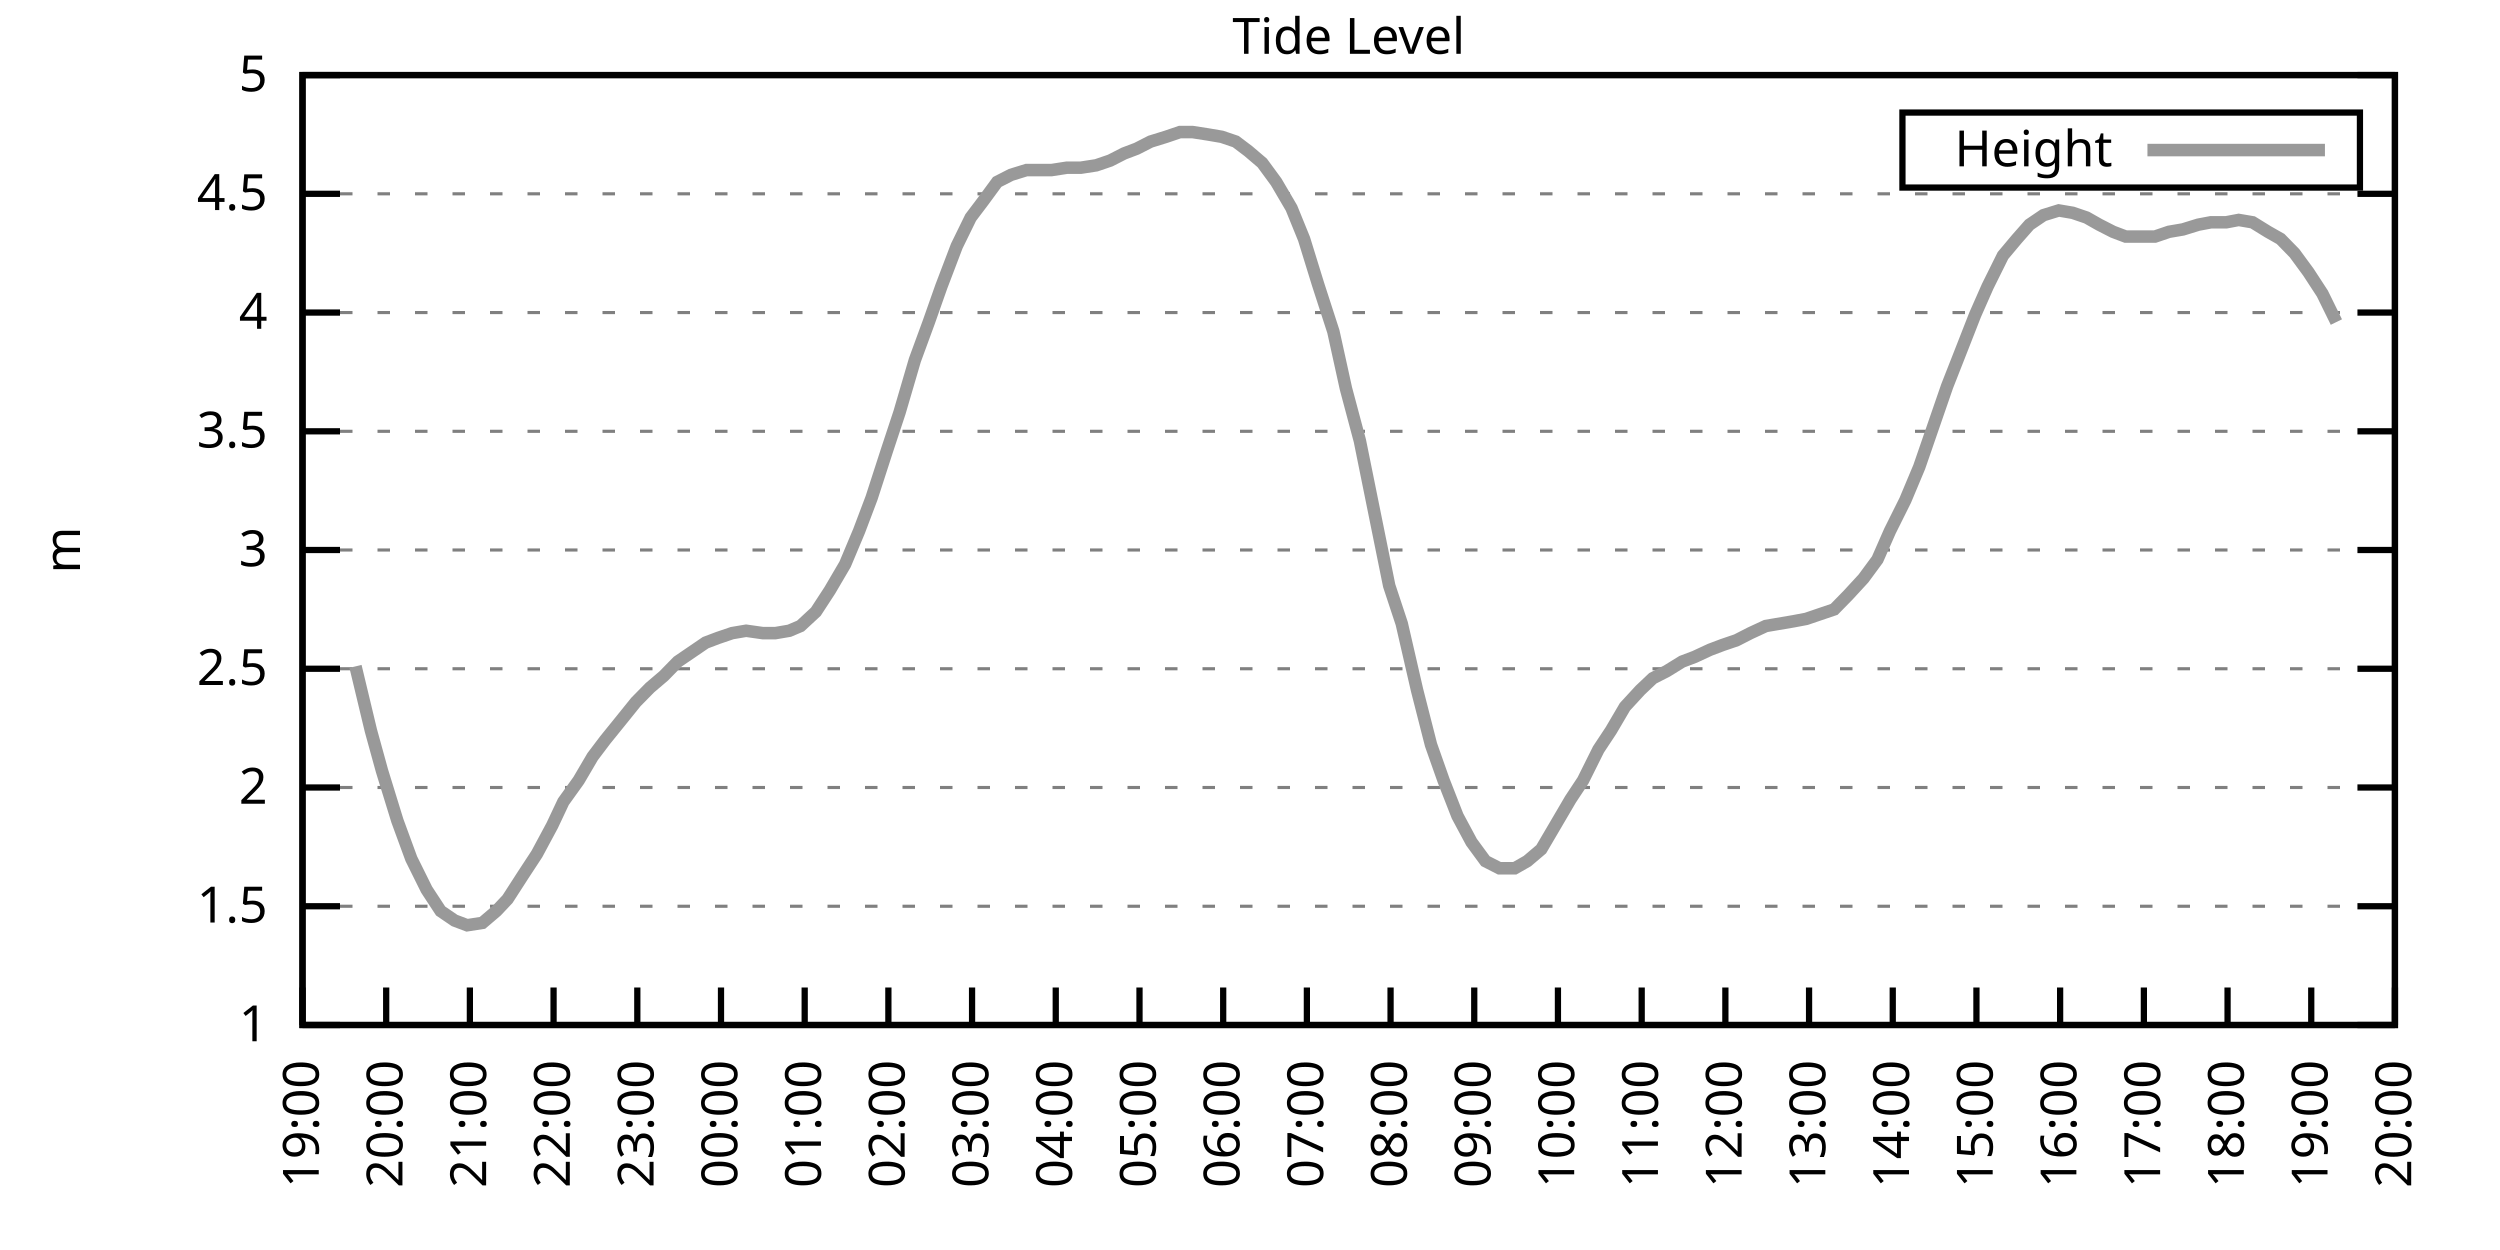
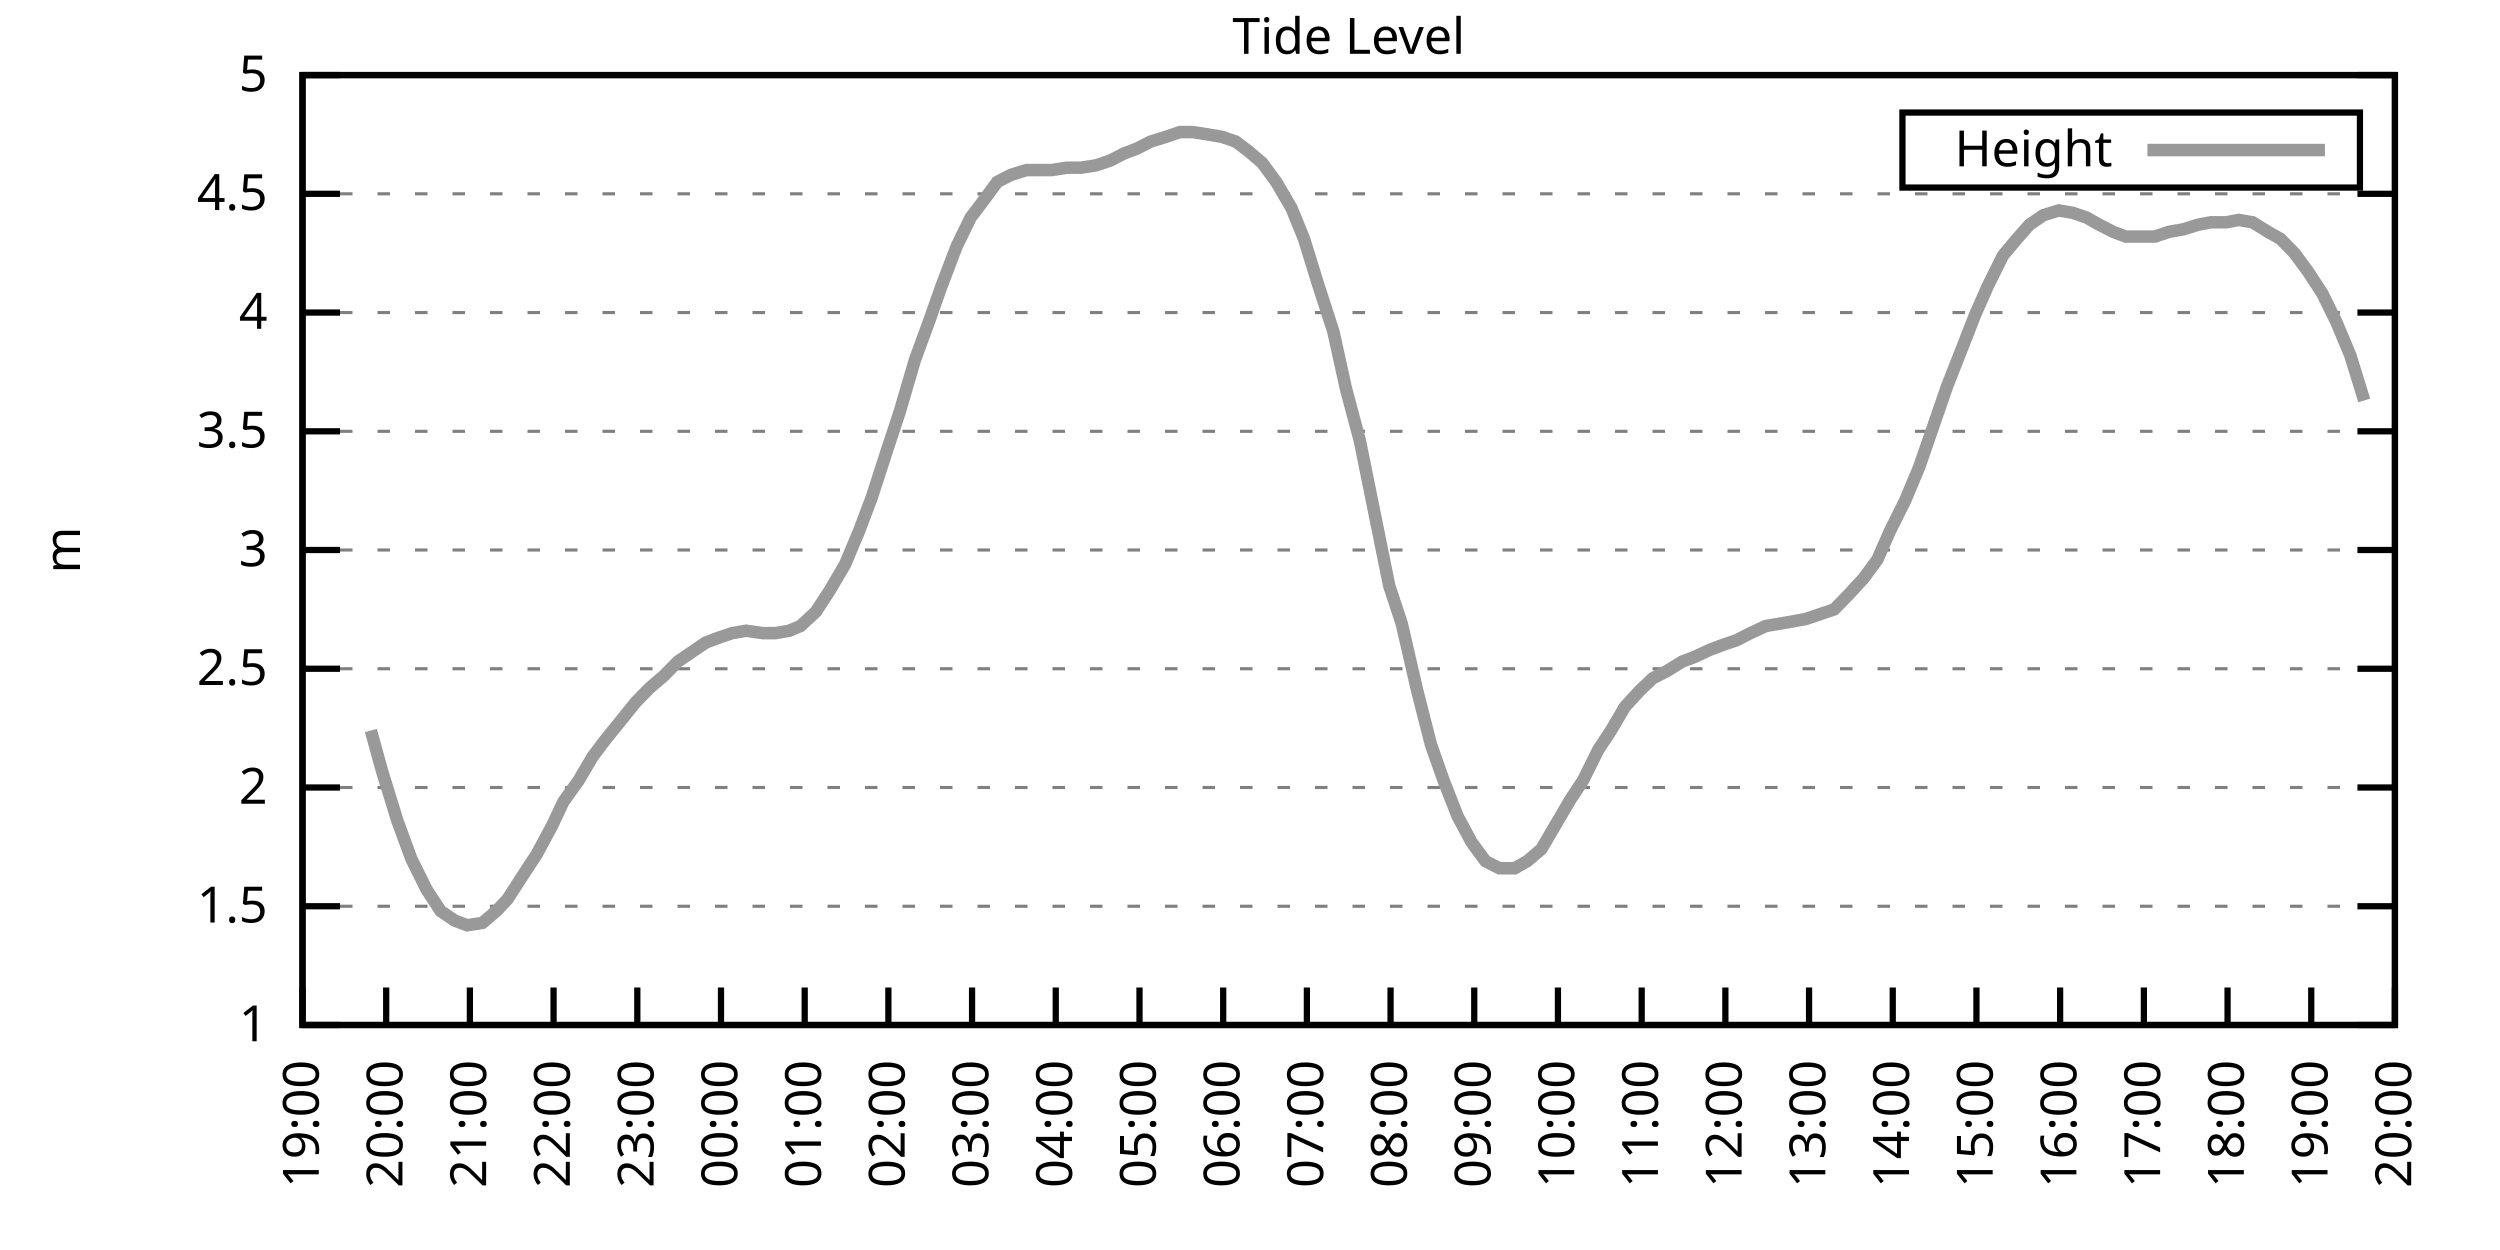
<svg xmlns="http://www.w3.org/2000/svg" xmlns:xlink="http://www.w3.org/1999/xlink" width="400" height="200" viewBox="0 0 400 200">
  <g id="gnuplot_canvas">
    <rect x="0" y="0" width="400" height="200" fill="none" />
    <defs>
      <circle id="gpDot" r="0.5" stroke-width="0.5" stroke="currentColor" />
      <path id="gpPt0" stroke-width="0.333" stroke="currentColor" d="M-1,0 h2 M0,-1 v2" />
      <path id="gpPt1" stroke-width="0.333" stroke="currentColor" d="M-1,-1 L1,1 M1,-1 L-1,1" />
      <path id="gpPt2" stroke-width="0.333" stroke="currentColor" d="M-1,0 L1,0 M0,-1 L0,1 M-1,-1 L1,1 M-1,1 L1,-1" />
      <rect id="gpPt3" stroke-width="0.333" stroke="currentColor" x="-1" y="-1" width="2" height="2" />
      <rect id="gpPt4" stroke-width="0.333" stroke="currentColor" fill="currentColor" x="-1" y="-1" width="2" height="2" />
      <circle id="gpPt5" stroke-width="0.333" stroke="currentColor" cx="0" cy="0" r="1" />
      <use xlink:href="#gpPt5" id="gpPt6" fill="currentColor" stroke="none" />
      <path id="gpPt7" stroke-width="0.333" stroke="currentColor" d="M0,-1.33 L-1.33,0.67 L1.33,0.67 z" />
      <use xlink:href="#gpPt7" id="gpPt8" fill="currentColor" stroke="none" />
      <use xlink:href="#gpPt7" id="gpPt9" stroke="currentColor" transform="rotate(180)" />
      <use xlink:href="#gpPt9" id="gpPt10" fill="currentColor" stroke="none" />
      <use xlink:href="#gpPt3" id="gpPt11" stroke="currentColor" transform="rotate(45)" />
      <use xlink:href="#gpPt11" id="gpPt12" fill="currentColor" stroke="none" />
      <path id="gpPt13" stroke-width="0.333" stroke="currentColor" d="M0,1.330 L1.265,0.411 L0.782,-1.067 L-0.782,-1.076 L-1.265,0.411 z" />
      <use xlink:href="#gpPt13" id="gpPt14" fill="currentColor" stroke="none" />
      <filter id="textbox" filterUnits="objectBoundingBox" x="0" y="0" height="1" width="1">
        <feFlood flood-color="white" flood-opacity="1" result="bgnd" />
        <feComposite in="SourceGraphic" in2="bgnd" operator="atop" />
      </filter>
      <filter id="greybox" filterUnits="objectBoundingBox" x="0" y="0" height="1" width="1">
        <feFlood flood-color="lightgrey" flood-opacity="1" result="grey" />
        <feComposite in="SourceGraphic" in2="grey" operator="atop" />
      </filter>
    </defs>
    <g fill="none" color="white" stroke="currentColor" stroke-width="1.00" stroke-linecap="butt" stroke-linejoin="miter">
</g>
    <g fill="none" color="black" stroke="currentColor" stroke-width="1.00" stroke-linecap="butt" stroke-linejoin="miter">
      <g stroke="none" shape-rendering="crispEdges">
        <polygon fill="rgb(255, 255, 255)" points="48.40,164.00 383.18,164.00 383.18,12.02 48.40,12.02 " />
      </g>
    </g>
    <g fill="none" color="black" stroke="currentColor" stroke-width="1.00" stroke-linecap="butt" stroke-linejoin="miter">
</g>
    <g fill="none" color="black" stroke="black" stroke-width="0.50" stroke-linecap="butt" stroke-linejoin="miter">
</g>
    <g fill="none" color="gray" stroke="currentColor" stroke-width="0.50" stroke-linecap="butt" stroke-linejoin="miter">
      <path stroke="gray" stroke-dasharray="2,4" class="gridline" d="M48.40,164.00 L383.19,164.00  " />
    </g>
    <g fill="none" color="gray" stroke="gray" stroke-width="1.00" stroke-linecap="butt" stroke-linejoin="miter">
</g>
    <g fill="none" color="black" stroke="currentColor" stroke-width="1.00" stroke-linecap="butt" stroke-linejoin="miter">
      <path stroke="black" d="M48.40,164.00 L54.40,164.00 M383.19,164.00 L377.19,164.00  " />
      <g transform="translate(42.80,166.60)" stroke="none" fill="black" font-family="Sans" font-size="8.00" text-anchor="end">
        <text>
          <tspan font-family="Sans"> 1</tspan>
        </text>
      </g>
    </g>
    <g fill="none" color="black" stroke="currentColor" stroke-width="1.00" stroke-linecap="butt" stroke-linejoin="miter">
</g>
    <g fill="none" color="black" stroke="black" stroke-width="0.50" stroke-linecap="butt" stroke-linejoin="miter">
</g>
    <g fill="none" color="gray" stroke="currentColor" stroke-width="0.50" stroke-linecap="butt" stroke-linejoin="miter">
      <path stroke="gray" stroke-dasharray="2,4" class="gridline" d="M48.40,145.00 L383.19,145.00  " />
    </g>
    <g fill="none" color="gray" stroke="gray" stroke-width="1.00" stroke-linecap="butt" stroke-linejoin="miter">
</g>
    <g fill="none" color="black" stroke="currentColor" stroke-width="1.00" stroke-linecap="butt" stroke-linejoin="miter">
      <path stroke="black" d="M48.40,145.00 L54.40,145.00 M383.19,145.00 L377.19,145.00  " />
      <g transform="translate(42.80,147.60)" stroke="none" fill="black" font-family="Sans" font-size="8.00" text-anchor="end">
        <text>
          <tspan font-family="Sans"> 1.5</tspan>
        </text>
      </g>
    </g>
    <g fill="none" color="black" stroke="currentColor" stroke-width="1.00" stroke-linecap="butt" stroke-linejoin="miter">
</g>
    <g fill="none" color="black" stroke="black" stroke-width="0.50" stroke-linecap="butt" stroke-linejoin="miter">
</g>
    <g fill="none" color="gray" stroke="currentColor" stroke-width="0.50" stroke-linecap="butt" stroke-linejoin="miter">
      <path stroke="gray" stroke-dasharray="2,4" class="gridline" d="M48.40,126.00 L383.19,126.00  " />
    </g>
    <g fill="none" color="gray" stroke="gray" stroke-width="1.00" stroke-linecap="butt" stroke-linejoin="miter">
</g>
    <g fill="none" color="black" stroke="currentColor" stroke-width="1.00" stroke-linecap="butt" stroke-linejoin="miter">
      <path stroke="black" d="M48.40,126.00 L54.40,126.00 M383.19,126.00 L377.19,126.00  " />
      <g transform="translate(42.80,128.60)" stroke="none" fill="black" font-family="Sans" font-size="8.00" text-anchor="end">
        <text>
          <tspan font-family="Sans"> 2</tspan>
        </text>
      </g>
    </g>
    <g fill="none" color="black" stroke="currentColor" stroke-width="1.00" stroke-linecap="butt" stroke-linejoin="miter">
</g>
    <g fill="none" color="black" stroke="black" stroke-width="0.50" stroke-linecap="butt" stroke-linejoin="miter">
</g>
    <g fill="none" color="gray" stroke="currentColor" stroke-width="0.50" stroke-linecap="butt" stroke-linejoin="miter">
      <path stroke="gray" stroke-dasharray="2,4" class="gridline" d="M48.40,107.00 L383.19,107.00  " />
    </g>
    <g fill="none" color="gray" stroke="gray" stroke-width="1.00" stroke-linecap="butt" stroke-linejoin="miter">
</g>
    <g fill="none" color="black" stroke="currentColor" stroke-width="1.00" stroke-linecap="butt" stroke-linejoin="miter">
      <path stroke="black" d="M48.40,107.00 L54.40,107.00 M383.19,107.00 L377.19,107.00  " />
      <g transform="translate(42.80,109.60)" stroke="none" fill="black" font-family="Sans" font-size="8.00" text-anchor="end">
        <text>
          <tspan font-family="Sans"> 2.5</tspan>
        </text>
      </g>
    </g>
    <g fill="none" color="black" stroke="currentColor" stroke-width="1.00" stroke-linecap="butt" stroke-linejoin="miter">
</g>
    <g fill="none" color="black" stroke="black" stroke-width="0.50" stroke-linecap="butt" stroke-linejoin="miter">
</g>
    <g fill="none" color="gray" stroke="currentColor" stroke-width="0.50" stroke-linecap="butt" stroke-linejoin="miter">
      <path stroke="gray" stroke-dasharray="2,4" class="gridline" d="M48.40,88.00 L383.19,88.00  " />
    </g>
    <g fill="none" color="gray" stroke="gray" stroke-width="1.00" stroke-linecap="butt" stroke-linejoin="miter">
</g>
    <g fill="none" color="black" stroke="currentColor" stroke-width="1.00" stroke-linecap="butt" stroke-linejoin="miter">
      <path stroke="black" d="M48.40,88.00 L54.40,88.00 M383.19,88.00 L377.19,88.00  " />
      <g transform="translate(42.80,90.60)" stroke="none" fill="black" font-family="Sans" font-size="8.00" text-anchor="end">
        <text>
          <tspan font-family="Sans"> 3</tspan>
        </text>
      </g>
    </g>
    <g fill="none" color="black" stroke="currentColor" stroke-width="1.00" stroke-linecap="butt" stroke-linejoin="miter">
</g>
    <g fill="none" color="black" stroke="black" stroke-width="0.50" stroke-linecap="butt" stroke-linejoin="miter">
</g>
    <g fill="none" color="gray" stroke="currentColor" stroke-width="0.50" stroke-linecap="butt" stroke-linejoin="miter">
      <path stroke="gray" stroke-dasharray="2,4" class="gridline" d="M48.40,69.01 L383.19,69.01  " />
    </g>
    <g fill="none" color="gray" stroke="gray" stroke-width="1.00" stroke-linecap="butt" stroke-linejoin="miter">
</g>
    <g fill="none" color="black" stroke="currentColor" stroke-width="1.00" stroke-linecap="butt" stroke-linejoin="miter">
      <path stroke="black" d="M48.40,69.01 L54.40,69.01 M383.19,69.01 L377.19,69.01  " />
      <g transform="translate(42.80,71.61)" stroke="none" fill="black" font-family="Sans" font-size="8.00" text-anchor="end">
        <text>
          <tspan font-family="Sans"> 3.5</tspan>
        </text>
      </g>
    </g>
    <g fill="none" color="black" stroke="currentColor" stroke-width="1.00" stroke-linecap="butt" stroke-linejoin="miter">
</g>
    <g fill="none" color="black" stroke="black" stroke-width="0.50" stroke-linecap="butt" stroke-linejoin="miter">
</g>
    <g fill="none" color="gray" stroke="currentColor" stroke-width="0.50" stroke-linecap="butt" stroke-linejoin="miter">
      <path stroke="gray" stroke-dasharray="2,4" class="gridline" d="M48.40,50.01 L383.19,50.01  " />
    </g>
    <g fill="none" color="gray" stroke="gray" stroke-width="1.00" stroke-linecap="butt" stroke-linejoin="miter">
</g>
    <g fill="none" color="black" stroke="currentColor" stroke-width="1.00" stroke-linecap="butt" stroke-linejoin="miter">
      <path stroke="black" d="M48.40,50.01 L54.40,50.01 M383.19,50.01 L377.19,50.01  " />
      <g transform="translate(42.80,52.61)" stroke="none" fill="black" font-family="Sans" font-size="8.00" text-anchor="end">
        <text>
          <tspan font-family="Sans"> 4</tspan>
        </text>
      </g>
    </g>
    <g fill="none" color="black" stroke="currentColor" stroke-width="1.00" stroke-linecap="butt" stroke-linejoin="miter">
</g>
    <g fill="none" color="black" stroke="black" stroke-width="0.50" stroke-linecap="butt" stroke-linejoin="miter">
</g>
    <g fill="none" color="gray" stroke="currentColor" stroke-width="0.50" stroke-linecap="butt" stroke-linejoin="miter">
      <path stroke="gray" stroke-dasharray="2,4" class="gridline" d="M48.40,31.01 L383.19,31.01  " />
    </g>
    <g fill="none" color="gray" stroke="gray" stroke-width="1.00" stroke-linecap="butt" stroke-linejoin="miter">
</g>
    <g fill="none" color="black" stroke="currentColor" stroke-width="1.00" stroke-linecap="butt" stroke-linejoin="miter">
      <path stroke="black" d="M48.40,31.01 L54.40,31.01 M383.19,31.01 L377.19,31.01  " />
      <g transform="translate(42.80,33.61)" stroke="none" fill="black" font-family="Sans" font-size="8.00" text-anchor="end">
        <text>
          <tspan font-family="Sans"> 4.5</tspan>
        </text>
      </g>
    </g>
    <g fill="none" color="black" stroke="currentColor" stroke-width="1.00" stroke-linecap="butt" stroke-linejoin="miter">
</g>
    <g fill="none" color="black" stroke="black" stroke-width="0.50" stroke-linecap="butt" stroke-linejoin="miter">
</g>
    <g fill="none" color="gray" stroke="currentColor" stroke-width="0.50" stroke-linecap="butt" stroke-linejoin="miter">
      <path stroke="gray" stroke-dasharray="2,4" class="gridline" d="M48.40,12.01 L383.19,12.01  " />
    </g>
    <g fill="none" color="gray" stroke="gray" stroke-width="1.00" stroke-linecap="butt" stroke-linejoin="miter">
</g>
    <g fill="none" color="black" stroke="currentColor" stroke-width="1.00" stroke-linecap="butt" stroke-linejoin="miter">
      <path stroke="black" d="M48.40,12.01 L54.40,12.01 M383.19,12.01 L377.19,12.01  " />
      <g transform="translate(42.80,14.61)" stroke="none" fill="black" font-family="Sans" font-size="8.00" text-anchor="end">
        <text>
          <tspan font-family="Sans"> 5</tspan>
        </text>
      </g>
    </g>
    <g fill="none" color="black" stroke="currentColor" stroke-width="1.00" stroke-linecap="butt" stroke-linejoin="miter">
      <path stroke="black" d="M48.40,164.00 L48.40,158.00  " />
      <g transform="translate(51.00,169.60) rotate(270.00)" stroke="none" fill="black" font-family="Sans" font-size="8.00" text-anchor="end">
        <text>
          <tspan font-family="Sans">19:00</tspan>
        </text>
      </g>
    </g>
    <g fill="none" color="black" stroke="currentColor" stroke-width="1.00" stroke-linecap="butt" stroke-linejoin="miter">
      <path stroke="black" d="M61.79,164.00 L61.79,158.00  " />
      <g transform="translate(64.39,169.60) rotate(270.00)" stroke="none" fill="black" font-family="Sans" font-size="8.00" text-anchor="end">
        <text>
          <tspan font-family="Sans">20:00</tspan>
        </text>
      </g>
    </g>
    <g fill="none" color="black" stroke="currentColor" stroke-width="1.00" stroke-linecap="butt" stroke-linejoin="miter">
      <path stroke="black" d="M75.18,164.00 L75.18,158.00  " />
      <g transform="translate(77.78,169.60) rotate(270.00)" stroke="none" fill="black" font-family="Sans" font-size="8.00" text-anchor="end">
        <text>
          <tspan font-family="Sans">21:00</tspan>
        </text>
      </g>
    </g>
    <g fill="none" color="black" stroke="currentColor" stroke-width="1.00" stroke-linecap="butt" stroke-linejoin="miter">
      <path stroke="black" d="M88.57,164.00 L88.57,158.00  " />
      <g transform="translate(91.17,169.60) rotate(270.00)" stroke="none" fill="black" font-family="Sans" font-size="8.00" text-anchor="end">
        <text>
          <tspan font-family="Sans">22:00</tspan>
        </text>
      </g>
    </g>
    <g fill="none" color="black" stroke="currentColor" stroke-width="1.00" stroke-linecap="butt" stroke-linejoin="miter">
      <path stroke="black" d="M101.97,164.00 L101.97,158.00  " />
      <g transform="translate(104.57,169.60) rotate(270.00)" stroke="none" fill="black" font-family="Sans" font-size="8.00" text-anchor="end">
        <text>
          <tspan font-family="Sans">23:00</tspan>
        </text>
      </g>
    </g>
    <g fill="none" color="black" stroke="currentColor" stroke-width="1.00" stroke-linecap="butt" stroke-linejoin="miter">
      <path stroke="black" d="M115.36,164.00 L115.36,158.00  " />
      <g transform="translate(117.96,169.60) rotate(270.00)" stroke="none" fill="black" font-family="Sans" font-size="8.00" text-anchor="end">
        <text>
          <tspan font-family="Sans">00:00</tspan>
        </text>
      </g>
    </g>
    <g fill="none" color="black" stroke="currentColor" stroke-width="1.00" stroke-linecap="butt" stroke-linejoin="miter">
      <path stroke="black" d="M128.75,164.00 L128.75,158.00  " />
      <g transform="translate(131.35,169.60) rotate(270.00)" stroke="none" fill="black" font-family="Sans" font-size="8.00" text-anchor="end">
        <text>
          <tspan font-family="Sans">01:00</tspan>
        </text>
      </g>
    </g>
    <g fill="none" color="black" stroke="currentColor" stroke-width="1.00" stroke-linecap="butt" stroke-linejoin="miter">
      <path stroke="black" d="M142.14,164.00 L142.14,158.00  " />
      <g transform="translate(144.74,169.60) rotate(270.00)" stroke="none" fill="black" font-family="Sans" font-size="8.00" text-anchor="end">
        <text>
          <tspan font-family="Sans">02:00</tspan>
        </text>
      </g>
    </g>
    <g fill="none" color="black" stroke="currentColor" stroke-width="1.00" stroke-linecap="butt" stroke-linejoin="miter">
      <path stroke="black" d="M155.53,164.00 L155.53,158.00  " />
      <g transform="translate(158.13,169.60) rotate(270.00)" stroke="none" fill="black" font-family="Sans" font-size="8.00" text-anchor="end">
        <text>
          <tspan font-family="Sans">03:00</tspan>
        </text>
      </g>
    </g>
    <g fill="none" color="black" stroke="currentColor" stroke-width="1.00" stroke-linecap="butt" stroke-linejoin="miter">
      <path stroke="black" d="M168.92,164.00 L168.92,158.00  " />
      <g transform="translate(171.52,169.60) rotate(270.00)" stroke="none" fill="black" font-family="Sans" font-size="8.00" text-anchor="end">
        <text>
          <tspan font-family="Sans">04:00</tspan>
        </text>
      </g>
    </g>
    <g fill="none" color="black" stroke="currentColor" stroke-width="1.00" stroke-linecap="butt" stroke-linejoin="miter">
      <path stroke="black" d="M182.32,164.00 L182.32,158.00  " />
      <g transform="translate(184.92,169.60) rotate(270.00)" stroke="none" fill="black" font-family="Sans" font-size="8.00" text-anchor="end">
        <text>
          <tspan font-family="Sans">05:00</tspan>
        </text>
      </g>
    </g>
    <g fill="none" color="black" stroke="currentColor" stroke-width="1.00" stroke-linecap="butt" stroke-linejoin="miter">
      <path stroke="black" d="M195.71,164.00 L195.71,158.00  " />
      <g transform="translate(198.31,169.60) rotate(270.00)" stroke="none" fill="black" font-family="Sans" font-size="8.00" text-anchor="end">
        <text>
          <tspan font-family="Sans">06:00</tspan>
        </text>
      </g>
    </g>
    <g fill="none" color="black" stroke="currentColor" stroke-width="1.00" stroke-linecap="butt" stroke-linejoin="miter">
      <path stroke="black" d="M209.10,164.00 L209.10,158.00  " />
      <g transform="translate(211.70,169.60) rotate(270.00)" stroke="none" fill="black" font-family="Sans" font-size="8.00" text-anchor="end">
        <text>
          <tspan font-family="Sans">07:00</tspan>
        </text>
      </g>
    </g>
    <g fill="none" color="black" stroke="currentColor" stroke-width="1.00" stroke-linecap="butt" stroke-linejoin="miter">
      <path stroke="black" d="M222.49,164.00 L222.49,158.00  " />
      <g transform="translate(225.09,169.60) rotate(270.00)" stroke="none" fill="black" font-family="Sans" font-size="8.00" text-anchor="end">
        <text>
          <tspan font-family="Sans">08:00</tspan>
        </text>
      </g>
    </g>
    <g fill="none" color="black" stroke="currentColor" stroke-width="1.00" stroke-linecap="butt" stroke-linejoin="miter">
      <path stroke="black" d="M235.88,164.00 L235.88,158.00  " />
      <g transform="translate(238.48,169.60) rotate(270.00)" stroke="none" fill="black" font-family="Sans" font-size="8.00" text-anchor="end">
        <text>
          <tspan font-family="Sans">09:00</tspan>
        </text>
      </g>
    </g>
    <g fill="none" color="black" stroke="currentColor" stroke-width="1.00" stroke-linecap="butt" stroke-linejoin="miter">
      <path stroke="black" d="M249.27,164.00 L249.27,158.00  " />
      <g transform="translate(251.87,169.60) rotate(270.00)" stroke="none" fill="black" font-family="Sans" font-size="8.00" text-anchor="end">
        <text>
          <tspan font-family="Sans">10:00</tspan>
        </text>
      </g>
    </g>
    <g fill="none" color="black" stroke="currentColor" stroke-width="1.00" stroke-linecap="butt" stroke-linejoin="miter">
      <path stroke="black" d="M262.67,164.00 L262.67,158.00  " />
      <g transform="translate(265.27,169.60) rotate(270.00)" stroke="none" fill="black" font-family="Sans" font-size="8.00" text-anchor="end">
        <text>
          <tspan font-family="Sans">11:00</tspan>
        </text>
      </g>
    </g>
    <g fill="none" color="black" stroke="currentColor" stroke-width="1.00" stroke-linecap="butt" stroke-linejoin="miter">
      <path stroke="black" d="M276.06,164.00 L276.06,158.00  " />
      <g transform="translate(278.66,169.60) rotate(270.00)" stroke="none" fill="black" font-family="Sans" font-size="8.00" text-anchor="end">
        <text>
          <tspan font-family="Sans">12:00</tspan>
        </text>
      </g>
    </g>
    <g fill="none" color="black" stroke="currentColor" stroke-width="1.00" stroke-linecap="butt" stroke-linejoin="miter">
      <path stroke="black" d="M289.45,164.00 L289.45,158.00  " />
      <g transform="translate(292.05,169.60) rotate(270.00)" stroke="none" fill="black" font-family="Sans" font-size="8.00" text-anchor="end">
        <text>
          <tspan font-family="Sans">13:00</tspan>
        </text>
      </g>
    </g>
    <g fill="none" color="black" stroke="currentColor" stroke-width="1.00" stroke-linecap="butt" stroke-linejoin="miter">
      <path stroke="black" d="M302.84,164.00 L302.84,158.00  " />
      <g transform="translate(305.44,169.60) rotate(270.00)" stroke="none" fill="black" font-family="Sans" font-size="8.00" text-anchor="end">
        <text>
          <tspan font-family="Sans">14:00</tspan>
        </text>
      </g>
    </g>
    <g fill="none" color="black" stroke="currentColor" stroke-width="1.00" stroke-linecap="butt" stroke-linejoin="miter">
      <path stroke="black" d="M316.23,164.00 L316.23,158.00  " />
      <g transform="translate(318.83,169.60) rotate(270.00)" stroke="none" fill="black" font-family="Sans" font-size="8.00" text-anchor="end">
        <text>
          <tspan font-family="Sans">15:00</tspan>
        </text>
      </g>
    </g>
    <g fill="none" color="black" stroke="currentColor" stroke-width="1.00" stroke-linecap="butt" stroke-linejoin="miter">
      <path stroke="black" d="M329.62,164.00 L329.62,158.00  " />
      <g transform="translate(332.22,169.60) rotate(270.00)" stroke="none" fill="black" font-family="Sans" font-size="8.00" text-anchor="end">
        <text>
          <tspan font-family="Sans">16:00</tspan>
        </text>
      </g>
    </g>
    <g fill="none" color="black" stroke="currentColor" stroke-width="1.00" stroke-linecap="butt" stroke-linejoin="miter">
      <path stroke="black" d="M343.02,164.00 L343.02,158.00  " />
      <g transform="translate(345.62,169.60) rotate(270.00)" stroke="none" fill="black" font-family="Sans" font-size="8.00" text-anchor="end">
        <text>
          <tspan font-family="Sans">17:00</tspan>
        </text>
      </g>
    </g>
    <g fill="none" color="black" stroke="currentColor" stroke-width="1.00" stroke-linecap="butt" stroke-linejoin="miter">
      <path stroke="black" d="M356.41,164.00 L356.41,158.00  " />
      <g transform="translate(359.01,169.60) rotate(270.00)" stroke="none" fill="black" font-family="Sans" font-size="8.00" text-anchor="end">
        <text>
          <tspan font-family="Sans">18:00</tspan>
        </text>
      </g>
    </g>
    <g fill="none" color="black" stroke="currentColor" stroke-width="1.00" stroke-linecap="butt" stroke-linejoin="miter">
      <path stroke="black" d="M369.80,164.00 L369.80,158.00  " />
      <g transform="translate(372.40,169.60) rotate(270.00)" stroke="none" fill="black" font-family="Sans" font-size="8.00" text-anchor="end">
        <text>
          <tspan font-family="Sans">19:00</tspan>
        </text>
      </g>
    </g>
    <g fill="none" color="black" stroke="currentColor" stroke-width="1.00" stroke-linecap="butt" stroke-linejoin="miter">
      <path stroke="black" d="M383.19,164.00 L383.19,158.00  " />
      <g transform="translate(385.79,169.60) rotate(270.00)" stroke="none" fill="black" font-family="Sans" font-size="8.00" text-anchor="end">
        <text>
          <tspan font-family="Sans">20:00</tspan>
        </text>
      </g>
    </g>
    <g fill="none" color="black" stroke="currentColor" stroke-width="1.00" stroke-linecap="butt" stroke-linejoin="miter">
</g>
    <g fill="none" color="black" stroke="currentColor" stroke-width="1.00" stroke-linecap="butt" stroke-linejoin="miter">
      <path stroke="black" d="M48.40,12.01 L48.40,164.00 L383.19,164.00 L383.19,12.01 L48.40,12.01 Z  " />
    </g>
    <g fill="none" color="black" stroke="currentColor" stroke-width="1.00" stroke-linecap="butt" stroke-linejoin="miter">
</g>
    <g fill="none" color="black" stroke="currentColor" stroke-width="1.00" stroke-linecap="butt" stroke-linejoin="miter">
      <path stroke="black" d="M304.39,30.01 L304.39,18.01 L377.59,18.01 L377.59,30.01 L304.39,30.01 Z  " />
    </g>
    <g id="Tide_level_plot_1">
      <g fill="none" color="white" stroke="black" stroke-width="2.00" stroke-linecap="butt" stroke-linejoin="miter">
</g>
      <g fill="none" color="black" stroke="currentColor" stroke-width="2.00" stroke-linecap="butt" stroke-linejoin="miter">
        <g transform="translate(337.99,26.61)" stroke="none" fill="black" font-family="Sans" font-size="8.00" text-anchor="end">
          <text>
            <tspan font-family="Sans">Height</tspan>
          </text>
        </g>
      </g>
      <g fill="none" color="black" stroke="currentColor" stroke-width="2.00" stroke-linecap="butt" stroke-linejoin="miter">
-         <path stroke="rgb(153, 153, 153)" d="M343.59,24.01 L371.99,24.01 M56.88,106.62 L59.34,116.88 L61.12,123.34 L63.58,131.32 L65.81,137.40 L68.26,142.34   L70.50,145.76 L72.73,147.28 L74.74,148.04 L77.19,147.66 L79.42,145.76 L81.21,143.86 L83.66,140.06 L85.90,136.64   L88.35,132.08 L90.14,128.28 L92.59,124.86 L94.82,121.06 L96.83,118.40 L99.29,115.36 L101.74,112.32 L103.98,110.04   L106.21,108.14 L108.44,105.86 L110.67,104.34 L112.90,102.82 L114.91,102.06 L117.14,101.30 L119.38,100.92 L122.05,101.30   L124.06,101.30 L126.29,100.92 L128.08,100.16 L130.54,97.88 L132.77,94.46 L135.22,90.28 L137.45,84.97 L139.46,79.65   L141.92,72.05 L143.93,65.97 L146.38,57.61 L148.61,51.53 L150.62,45.83 L153.08,39.37 L155.31,34.81 L157.32,32.15   L159.55,29.11 L161.78,27.97 L164.24,27.21 L166.47,27.21 L168.25,27.21 L170.71,26.83 L172.94,26.83 L175.40,26.45   L177.63,25.69 L179.86,24.55 L181.87,23.79 L184.10,22.65 L186.56,21.89 L188.79,21.13 L190.80,21.13 L193.25,21.51   L195.48,21.89 L197.72,22.65 L199.73,24.17 L201.96,26.07 L204.19,29.11 L206.64,33.29 L208.65,38.23 L210.88,45.45   L213.34,53.05 L215.35,62.17 L217.58,70.53 L220.04,82.69 L222.27,93.70 L224.28,99.78 L226.73,110.42 L228.96,119.16   L230.97,124.86 L233.20,130.56 L235.44,134.74 L237.67,137.78 L239.90,138.92 L242.36,138.92 L244.36,137.78 L246.60,135.88   L248.83,132.08 L251.28,127.90 L253.29,124.86 L255.75,119.92 L257.76,116.88 L259.99,113.08 L262.44,110.42 L264.45,108.52   L266.68,107.38 L269.14,105.86 L271.15,105.10 L273.60,103.96 L275.61,103.20 L277.84,102.44 L280.07,101.30 L282.53,100.16   L284.76,99.78 L286.99,99.40 L289.00,99.02 L291.23,98.26 L293.47,97.50 L295.70,95.22 L298.15,92.56 L300.39,89.52   L302.39,84.97 L304.85,80.03 L307.08,74.71 L309.31,68.25 L311.54,61.79 L313.78,56.09 L316.01,50.39 L318.02,45.83   L320.47,40.89 L322.70,38.23 L324.71,35.95 L326.95,34.43 L329.40,33.67 L331.63,34.05 L333.86,34.81 L335.87,35.95   L338.10,37.09 L340.11,37.85 L342.57,37.85 L344.80,37.85 L347.03,37.09 L349.26,36.71 L351.72,35.95 L353.73,35.57   L356.18,35.57 L358.19,35.19 L360.42,35.57 L362.88,37.09 L364.89,38.23 L367.12,40.51 L369.35,43.55 L371.58,46.97   L373.82,51.53  " />
+         <path stroke="rgb(153, 153, 153)" d="M343.59,24.01 L371.99,24.01 M59.34,116.88 L61.12,123.34 L63.58,131.32 L65.81,137.40 L68.26,142.34 L70.50,145.76   L72.73,147.28 L74.74,148.04 L77.19,147.66 L79.42,145.76 L81.21,143.86 L83.66,140.06 L85.90,136.64 L88.35,132.08   L90.14,128.28 L92.59,124.86 L94.82,121.06 L96.83,118.40 L99.29,115.36 L101.74,112.32 L103.98,110.04 L106.21,108.14   L108.44,105.86 L110.67,104.34 L112.90,102.82 L114.91,102.06 L117.14,101.30 L119.38,100.92 L122.05,101.30 L124.06,101.30   L126.29,100.92 L128.08,100.16 L130.54,97.88 L132.77,94.46 L135.22,90.28 L137.45,84.97 L139.46,79.65 L141.92,72.05   L143.93,65.97 L146.38,57.61 L148.61,51.53 L150.62,45.83 L153.08,39.37 L155.31,34.81 L157.32,32.15 L159.55,29.11   L161.78,27.97 L164.24,27.21 L166.47,27.21 L168.25,27.21 L170.71,26.83 L172.94,26.83 L175.40,26.45 L177.63,25.69   L179.86,24.55 L181.87,23.79 L184.10,22.65 L186.56,21.89 L188.79,21.13 L190.80,21.13 L193.25,21.51 L195.48,21.89   L197.72,22.65 L199.73,24.17 L201.96,26.07 L204.19,29.11 L206.64,33.29 L208.65,38.23 L210.88,45.45 L213.34,53.05   L215.35,62.17 L217.58,70.53 L220.04,82.69 L222.27,93.70 L224.28,99.78 L226.73,110.42 L228.96,119.16 L230.97,124.86   L233.20,130.56 L235.44,134.74 L237.67,137.78 L239.90,138.92 L242.36,138.92 L244.36,137.78 L246.60,135.88 L248.83,132.08   L251.28,127.90 L253.29,124.86 L255.75,119.92 L257.76,116.88 L259.99,113.08 L262.44,110.42 L264.45,108.52 L266.68,107.38   L269.14,105.86 L271.15,105.10 L273.60,103.96 L275.61,103.20 L277.84,102.44 L280.07,101.30 L282.53,100.16 L284.76,99.78   L286.99,99.40 L289.00,99.02 L291.23,98.26 L293.47,97.50 L295.70,95.22 L298.15,92.56 L300.39,89.52 L302.39,84.97   L304.85,80.03 L307.08,74.71 L309.31,68.25 L311.54,61.79 L313.78,56.09 L316.01,50.39 L318.02,45.83 L320.47,40.89   L322.70,38.23 L324.71,35.95 L326.95,34.43 L329.40,33.67 L331.63,34.05 L333.86,34.81 L335.87,35.95 L338.10,37.09   L340.11,37.85 L342.57,37.85 L344.80,37.85 L347.03,37.09 L349.26,36.71 L351.72,35.95 L353.73,35.57 L356.18,35.57   L358.19,35.19 L360.42,35.57 L362.88,37.09 L364.89,38.23 L367.12,40.51 L369.35,43.55 L371.58,46.97 L373.82,51.53   L376.05,56.85 L378.28,64.07  " />
      </g>
    </g>
    <g fill="none" color="black" stroke="currentColor" stroke-width="2.00" stroke-linecap="butt" stroke-linejoin="miter">
</g>
    <g fill="none" color="black" stroke="black" stroke-width="1.00" stroke-linecap="butt" stroke-linejoin="miter">
</g>
    <g fill="none" color="black" stroke="currentColor" stroke-width="1.00" stroke-linecap="butt" stroke-linejoin="miter">
      <path stroke="black" d="M48.40,12.01 L48.40,164.00 L383.19,164.00 L383.19,12.01 L48.40,12.01 Z  " />
      <g transform="translate(12.80,88.01) rotate(270.00)" stroke="none" fill="black" font-family="Sans" font-size="8.00" text-anchor="middle">
        <text>
          <tspan font-family="Sans">m</tspan>
        </text>
      </g>
    </g>
    <g fill="none" color="black" stroke="currentColor" stroke-width="1.00" stroke-linecap="butt" stroke-linejoin="miter">
</g>
    <g fill="none" color="black" stroke="currentColor" stroke-width="1.00" stroke-linecap="butt" stroke-linejoin="miter">
      <g transform="translate(215.79,8.61)" stroke="none" fill="black" font-family="Sans" font-size="8.00" text-anchor="middle">
        <text>
          <tspan font-family="Sans">Tide Level</tspan>
        </text>
      </g>
    </g>
    <g fill="none" color="black" stroke="currentColor" stroke-width="1.00" stroke-linecap="butt" stroke-linejoin="miter">
</g>
  </g>
</svg>
